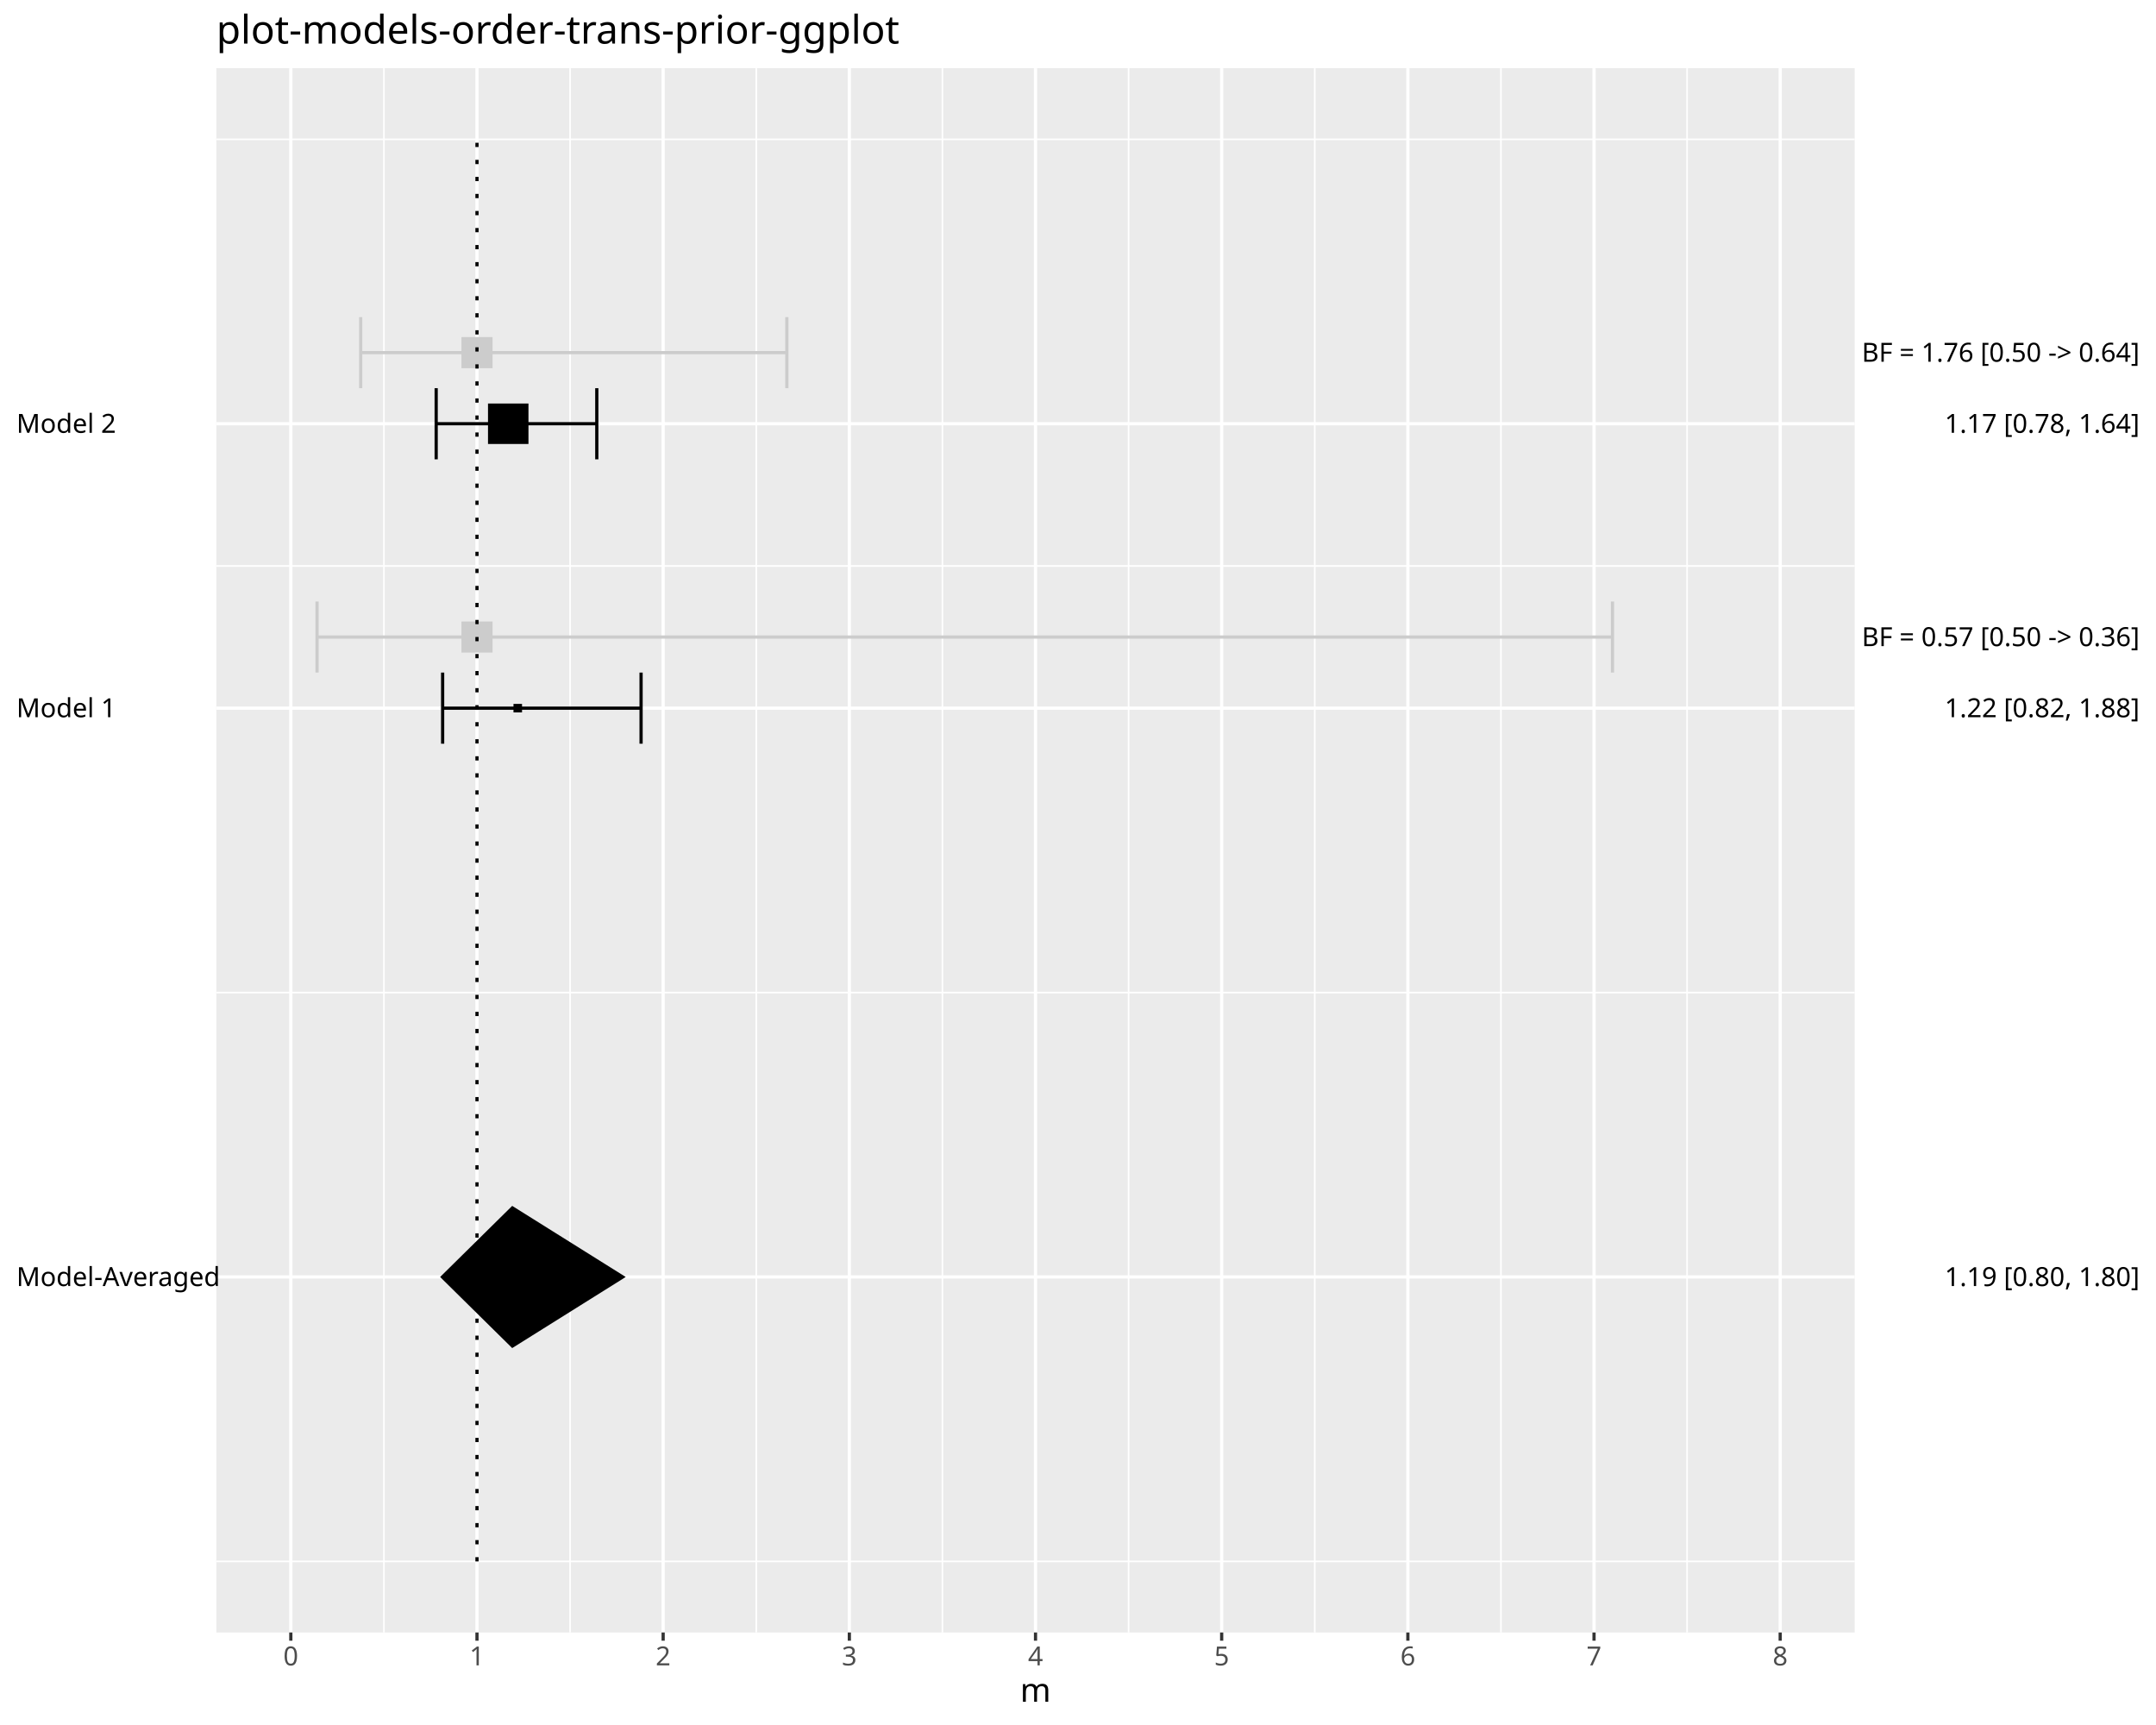
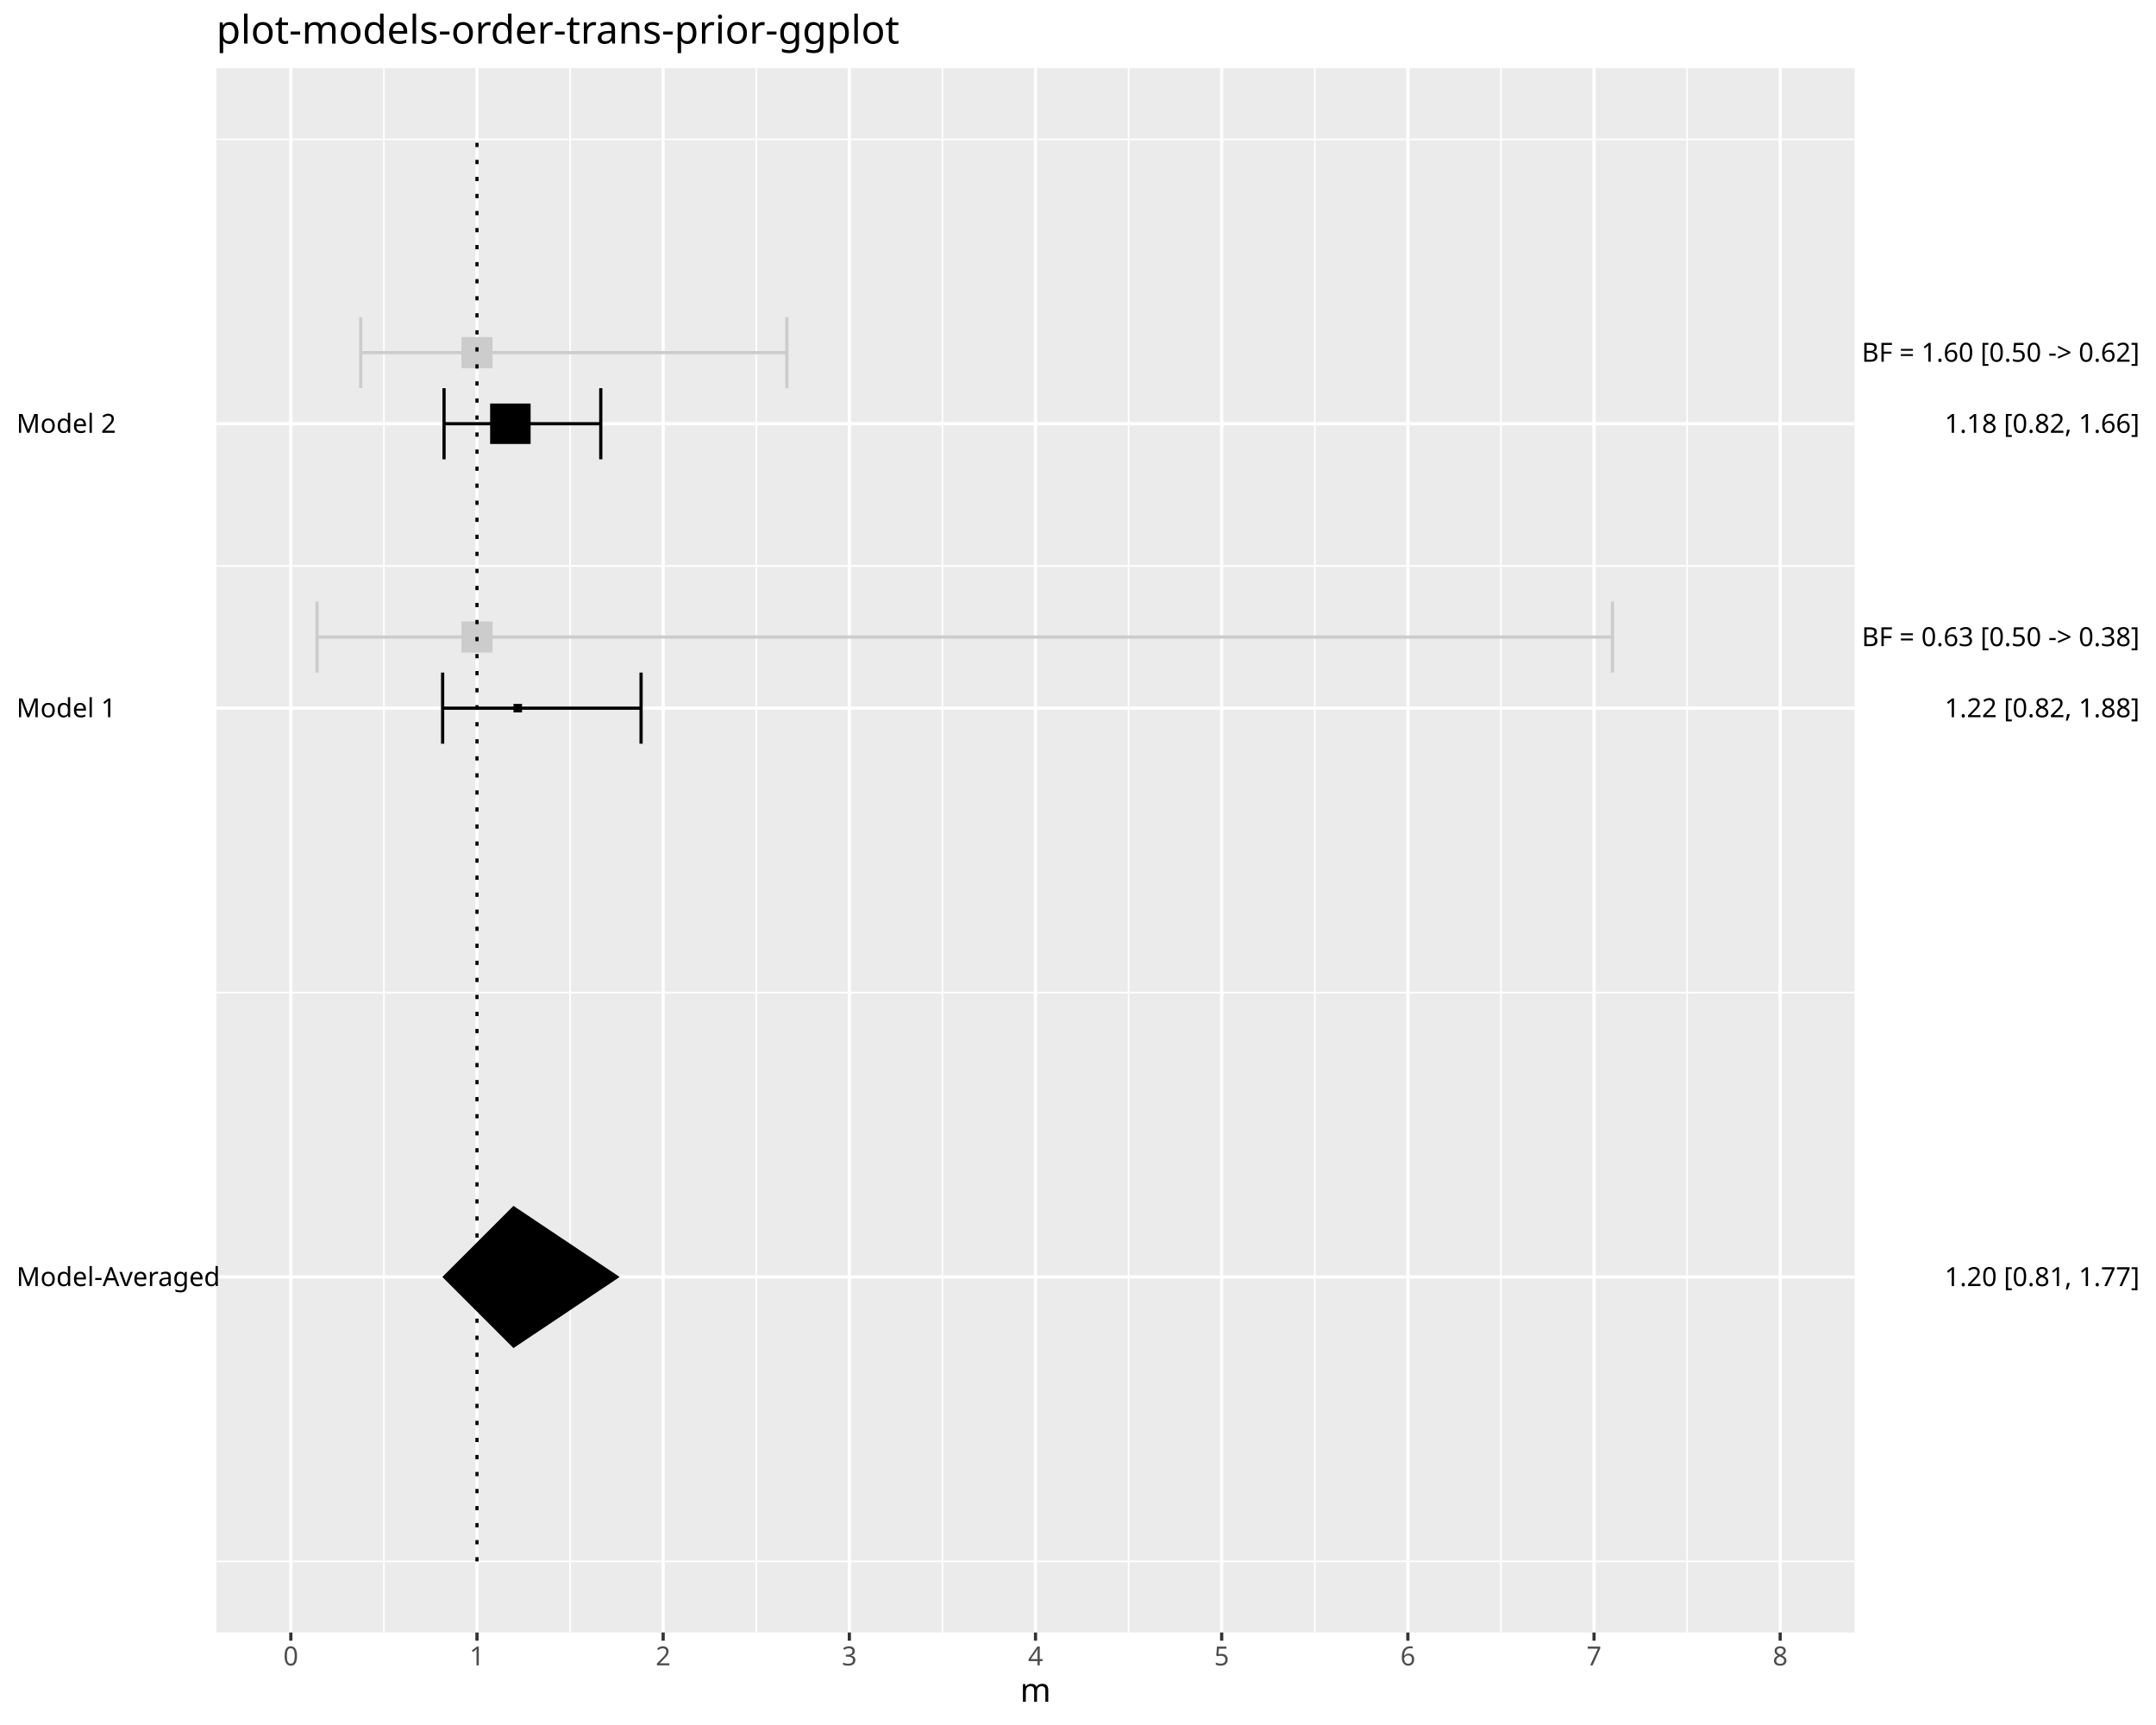
<svg xmlns="http://www.w3.org/2000/svg" class="svglite" data-engine-version="2.0" width="720.00pt" height="576.00pt" viewBox="0 0 720.00 576.00">
  <defs>
    <style type="text/css">
    .svglite line, .svglite polyline, .svglite polygon, .svglite path, .svglite rect, .svglite circle {
      fill: none;
      stroke: #000000;
      stroke-linecap: round;
      stroke-linejoin: round;
      stroke-miterlimit: 10.00;
    }
  </style>
  </defs>
  <rect width="100%" height="100%" style="stroke: none; fill: #FFFFFF;" />
  <defs>
    <clipPath id="cpMC4wMHw3MjAuMDB8MC4wMHw1NzYuMDA=">
      <rect x="0.00" y="0.00" width="720.00" height="576.00" />
    </clipPath>
  </defs>
  <g clip-path="url(#cpMC4wMHw3MjAuMDB8MC4wMHw1NzYuMDA=)">
    <rect x="0" y="0.00" width="720.00" height="576.00" style="stroke-width: 1.07; stroke: #FFFFFF; fill: #FFFFFF;" />
  </g>
  <defs>
    <clipPath id="cpNzIuMjV8NjE5LjM3fDIyLjc4fDU0NS4xMQ==">
      <rect x="72.25" y="22.78" width="547.12" height="522.33" />
    </clipPath>
  </defs>
  <g clip-path="url(#cpNzIuMjV8NjE5LjM3fDIyLjc4fDU0NS4xMQ==)">
    <rect x="72.25" y="22.78" width="547.12" height="522.33" style="stroke-width: 1.07; stroke: none; fill: #EBEBEB;" />
    <polyline points="72.25,521.37 619.37,521.37 " style="stroke-width: 0.53; stroke: #FFFFFF; stroke-linecap: butt;" />
    <polyline points="72.25,331.43 619.37,331.43 " style="stroke-width: 0.53; stroke: #FFFFFF; stroke-linecap: butt;" />
    <polyline points="72.25,188.98 619.37,188.98 " style="stroke-width: 0.53; stroke: #FFFFFF; stroke-linecap: butt;" />
    <polyline points="72.25,46.53 619.37,46.53 " style="stroke-width: 0.53; stroke: #FFFFFF; stroke-linecap: butt;" />
    <polyline points="128.21,545.11 128.21,22.78 " style="stroke-width: 0.53; stroke: #FFFFFF; stroke-linecap: butt;" />
    <polyline points="190.38,545.11 190.38,22.78 " style="stroke-width: 0.53; stroke: #FFFFFF; stroke-linecap: butt;" />
    <polyline points="252.55,545.11 252.55,22.78 " style="stroke-width: 0.53; stroke: #FFFFFF; stroke-linecap: butt;" />
    <polyline points="314.72,545.11 314.72,22.78 " style="stroke-width: 0.53; stroke: #FFFFFF; stroke-linecap: butt;" />
    <polyline points="376.90,545.11 376.90,22.78 " style="stroke-width: 0.53; stroke: #FFFFFF; stroke-linecap: butt;" />
    <polyline points="439.07,545.11 439.07,22.78 " style="stroke-width: 0.53; stroke: #FFFFFF; stroke-linecap: butt;" />
    <polyline points="501.24,545.11 501.24,22.78 " style="stroke-width: 0.53; stroke: #FFFFFF; stroke-linecap: butt;" />
    <polyline points="563.41,545.11 563.41,22.78 " style="stroke-width: 0.53; stroke: #FFFFFF; stroke-linecap: butt;" />
    <polyline points="72.25,426.40 619.37,426.40 " style="stroke-width: 1.07; stroke: #FFFFFF; stroke-linecap: butt;" />
    <polyline points="72.25,236.46 619.37,236.46 " style="stroke-width: 1.07; stroke: #FFFFFF; stroke-linecap: butt;" />
    <polyline points="72.25,141.49 619.37,141.49 " style="stroke-width: 1.07; stroke: #FFFFFF; stroke-linecap: butt;" />
    <polyline points="97.12,545.11 97.12,22.78 " style="stroke-width: 1.07; stroke: #FFFFFF; stroke-linecap: butt;" />
    <polyline points="159.29,545.11 159.29,22.78 " style="stroke-width: 1.07; stroke: #FFFFFF; stroke-linecap: butt;" />
    <polyline points="221.46,545.11 221.46,22.78 " style="stroke-width: 1.07; stroke: #FFFFFF; stroke-linecap: butt;" />
    <polyline points="283.64,545.11 283.64,22.78 " style="stroke-width: 1.07; stroke: #FFFFFF; stroke-linecap: butt;" />
    <polyline points="345.81,545.11 345.81,22.78 " style="stroke-width: 1.07; stroke: #FFFFFF; stroke-linecap: butt;" />
    <polyline points="407.98,545.11 407.98,22.78 " style="stroke-width: 1.07; stroke: #FFFFFF; stroke-linecap: butt;" />
    <polyline points="470.16,545.11 470.16,22.78 " style="stroke-width: 1.07; stroke: #FFFFFF; stroke-linecap: butt;" />
    <polyline points="532.33,545.11 532.33,22.78 " style="stroke-width: 1.07; stroke: #FFFFFF; stroke-linecap: butt;" />
    <polyline points="594.50,545.11 594.50,22.78 " style="stroke-width: 1.07; stroke: #FFFFFF; stroke-linecap: butt;" />
    <polyline points="214.09,248.33 214.09,224.59 " style="stroke-width: 1.07; stroke-linecap: butt;" />
    <polyline points="214.09,236.46 147.82,236.46 " style="stroke-width: 1.07; stroke-linecap: butt;" />
    <polyline points="147.82,248.33 147.82,224.59 " style="stroke-width: 1.07; stroke-linecap: butt;" />
-     <polyline points="199.30,153.37 199.30,129.62 " style="stroke-width: 1.07; stroke-linecap: butt;" />
-     <polyline points="199.30,141.49 145.66,141.49 " style="stroke-width: 1.07; stroke-linecap: butt;" />
-     <polyline points="145.66,153.37 145.66,129.62 " style="stroke-width: 1.07; stroke-linecap: butt;" />
+     <polyline points="200.63,153.37 200.63,129.62 " style="stroke-width: 1.07; stroke-linecap: butt;" />
+     <polyline points="200.63,141.49 148.29,141.49 " style="stroke-width: 1.07; stroke-linecap: butt;" />
+     <polyline points="148.29,153.37 148.29,129.62 " style="stroke-width: 1.07; stroke-linecap: butt;" />
    <polygon points="171.48,237.88 174.33,237.88 174.33,235.04 171.48,235.04 " style="stroke-width: 0.71; stroke: none; fill: #000000;" />
-     <polygon points="162.97,148.25 176.48,148.25 176.48,134.74 162.97,134.74 " style="stroke-width: 0.71; stroke: none; fill: #000000;" />
+     <polygon points="163.68,148.25 177.20,148.25 177.20,134.74 163.68,134.74 " style="stroke-width: 0.71; stroke: none; fill: #000000;" />
    <polyline points="538.49,224.59 538.49,200.85 " style="stroke-width: 1.07; stroke: #CCCCCC; stroke-linecap: butt;" />
    <polyline points="538.49,212.72 105.88,212.72 " style="stroke-width: 1.07; stroke: #CCCCCC; stroke-linecap: butt;" />
    <polyline points="105.88,224.59 105.88,200.85 " style="stroke-width: 1.07; stroke: #CCCCCC; stroke-linecap: butt;" />
    <polyline points="262.77,129.62 262.77,105.88 " style="stroke-width: 1.07; stroke: #CCCCCC; stroke-linecap: butt;" />
    <polyline points="262.77,117.75 120.45,117.75 " style="stroke-width: 1.07; stroke: #CCCCCC; stroke-linecap: butt;" />
    <polyline points="120.45,129.62 120.45,105.88 " style="stroke-width: 1.07; stroke: #CCCCCC; stroke-linecap: butt;" />
    <polygon points="154.10,217.91 164.49,217.91 164.49,207.53 154.10,207.53 " style="stroke-width: 0.71; stroke: none; fill: #CCCCCC;" />
    <polygon points="154.10,122.95 164.49,122.95 164.49,112.56 154.10,112.56 " style="stroke-width: 0.71; stroke: none; fill: #CCCCCC;" />
-     <polygon points="146.98,426.40 171.05,402.66 208.96,426.40 171.05,450.14 " style="stroke-width: 1.07; stroke: none; stroke-linecap: butt; fill: #000000;" />
+     <polygon points="147.72,426.40 171.47,402.66 206.94,426.40 171.47,450.14 " style="stroke-width: 1.07; stroke: none; stroke-linecap: butt; fill: #000000;" />
    <polyline points="159.29,521.37 159.29,46.53 " style="stroke-width: 1.07; stroke-dasharray: 1.42,4.27; stroke-linecap: butt;" />
  </g>
  <g clip-path="url(#cpMC4wMHw3MjAuMDB8MC4wMHw1NzYuMDA=)">
    <text x="5.48" y="429.43" style="font-size: 8.80px; font-family: sans;" textLength="64.58px" lengthAdjust="spacingAndGlyphs">Model-Averaged</text>
    <text x="5.48" y="239.49" style="font-size: 8.80px; font-family: sans;" textLength="31.31px" lengthAdjust="spacingAndGlyphs">Model 1</text>
    <text x="5.48" y="144.52" style="font-size: 8.80px; font-family: sans;" textLength="31.31px" lengthAdjust="spacingAndGlyphs">Model 2</text>
-     <text x="714.52" y="429.43" text-anchor="end" style="font-size: 8.80px; font-family: sans;" textLength="63.61px" lengthAdjust="spacingAndGlyphs">1.19 [0.80, 1.80]</text>
+     <text x="714.52" y="429.43" text-anchor="end" style="font-size: 8.80px; font-family: sans;" textLength="63.61px" lengthAdjust="spacingAndGlyphs">1.20 [0.81, 1.77]</text>
    <text x="714.52" y="239.49" text-anchor="end" style="font-size: 8.80px; font-family: sans;" textLength="63.61px" lengthAdjust="spacingAndGlyphs">1.22 [0.82, 1.88]</text>
-     <text x="714.52" y="144.52" text-anchor="end" style="font-size: 8.80px; font-family: sans;" textLength="63.61px" lengthAdjust="spacingAndGlyphs">1.17 [0.78, 1.64]</text>
-     <text x="714.52" y="215.75" text-anchor="end" style="font-size: 8.80px; font-family: sans;" textLength="92.96px" lengthAdjust="spacingAndGlyphs">BF = 0.57 [0.50 -&gt; 0.36]</text>
-     <text x="714.52" y="120.78" text-anchor="end" style="font-size: 8.80px; font-family: sans;" textLength="92.96px" lengthAdjust="spacingAndGlyphs">BF = 1.76 [0.50 -&gt; 0.64]</text>
+     <text x="714.52" y="144.52" text-anchor="end" style="font-size: 8.80px; font-family: sans;" textLength="63.61px" lengthAdjust="spacingAndGlyphs">1.18 [0.82, 1.66]</text>
+     <text x="714.52" y="215.75" text-anchor="end" style="font-size: 8.80px; font-family: sans;" textLength="92.96px" lengthAdjust="spacingAndGlyphs">BF = 0.63 [0.50 -&gt; 0.38]</text>
+     <text x="714.52" y="120.78" text-anchor="end" style="font-size: 8.80px; font-family: sans;" textLength="92.96px" lengthAdjust="spacingAndGlyphs">BF = 1.60 [0.50 -&gt; 0.62]</text>
    <polyline points="97.12,547.85 97.12,545.11 " style="stroke-width: 1.07; stroke: #333333; stroke-linecap: butt;" />
    <polyline points="159.29,547.85 159.29,545.11 " style="stroke-width: 1.07; stroke: #333333; stroke-linecap: butt;" />
    <polyline points="221.46,547.85 221.46,545.11 " style="stroke-width: 1.07; stroke: #333333; stroke-linecap: butt;" />
    <polyline points="283.64,547.85 283.64,545.11 " style="stroke-width: 1.07; stroke: #333333; stroke-linecap: butt;" />
    <polyline points="345.81,547.85 345.81,545.11 " style="stroke-width: 1.07; stroke: #333333; stroke-linecap: butt;" />
    <polyline points="407.98,547.85 407.98,545.11 " style="stroke-width: 1.07; stroke: #333333; stroke-linecap: butt;" />
    <polyline points="470.16,547.85 470.16,545.11 " style="stroke-width: 1.07; stroke: #333333; stroke-linecap: butt;" />
    <polyline points="532.33,547.85 532.33,545.11 " style="stroke-width: 1.07; stroke: #333333; stroke-linecap: butt;" />
    <polyline points="594.50,547.85 594.50,545.11 " style="stroke-width: 1.07; stroke: #333333; stroke-linecap: butt;" />
    <text x="97.12" y="556.10" text-anchor="middle" style="font-size: 8.80px; fill: #4D4D4D; font-family: sans;" textLength="4.89px" lengthAdjust="spacingAndGlyphs">0</text>
    <text x="159.29" y="556.10" text-anchor="middle" style="font-size: 8.80px; fill: #4D4D4D; font-family: sans;" textLength="4.89px" lengthAdjust="spacingAndGlyphs">1</text>
    <text x="221.46" y="556.10" text-anchor="middle" style="font-size: 8.80px; fill: #4D4D4D; font-family: sans;" textLength="4.89px" lengthAdjust="spacingAndGlyphs">2</text>
    <text x="283.64" y="556.10" text-anchor="middle" style="font-size: 8.80px; fill: #4D4D4D; font-family: sans;" textLength="4.89px" lengthAdjust="spacingAndGlyphs">3</text>
    <text x="345.81" y="556.10" text-anchor="middle" style="font-size: 8.80px; fill: #4D4D4D; font-family: sans;" textLength="4.89px" lengthAdjust="spacingAndGlyphs">4</text>
    <text x="407.98" y="556.10" text-anchor="middle" style="font-size: 8.80px; fill: #4D4D4D; font-family: sans;" textLength="4.89px" lengthAdjust="spacingAndGlyphs">5</text>
    <text x="470.16" y="556.10" text-anchor="middle" style="font-size: 8.80px; fill: #4D4D4D; font-family: sans;" textLength="4.89px" lengthAdjust="spacingAndGlyphs">6</text>
    <text x="532.33" y="556.10" text-anchor="middle" style="font-size: 8.80px; fill: #4D4D4D; font-family: sans;" textLength="4.89px" lengthAdjust="spacingAndGlyphs">7</text>
    <text x="594.50" y="556.10" text-anchor="middle" style="font-size: 8.80px; fill: #4D4D4D; font-family: sans;" textLength="4.89px" lengthAdjust="spacingAndGlyphs">8</text>
    <text x="345.81" y="568.24" text-anchor="middle" style="font-size: 11.00px; font-family: sans;" textLength="9.17px" lengthAdjust="spacingAndGlyphs">m</text>
    <text x="72.25" y="14.56" style="font-size: 13.20px; font-family: sans;" textLength="208.36px" lengthAdjust="spacingAndGlyphs">plot-models-order-trans-prior-ggplot</text>
  </g>
</svg>
